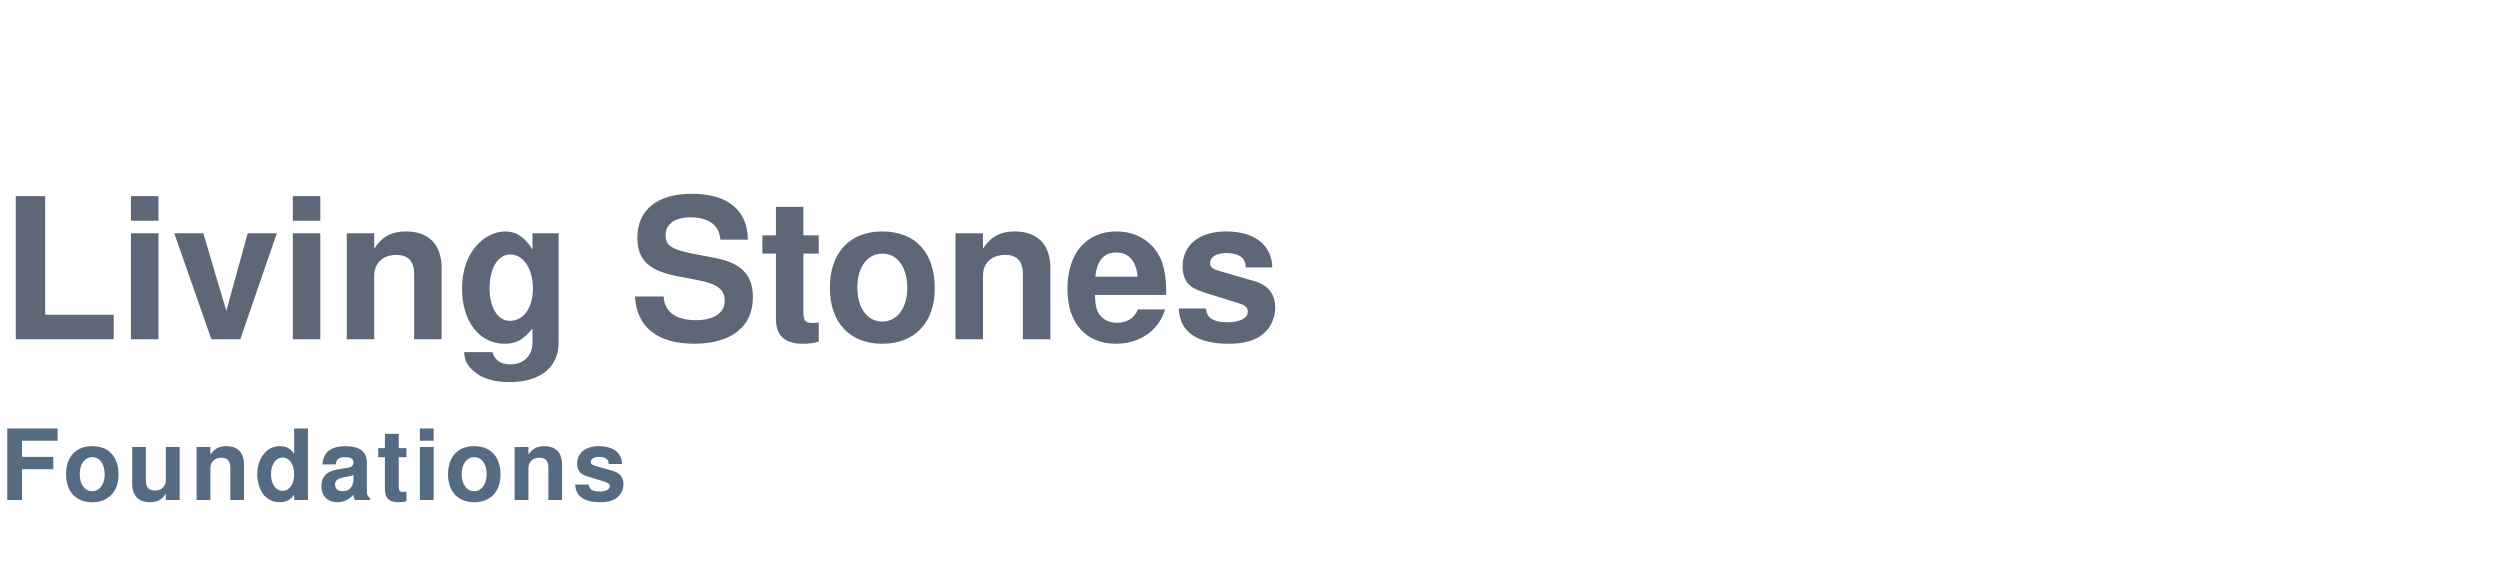
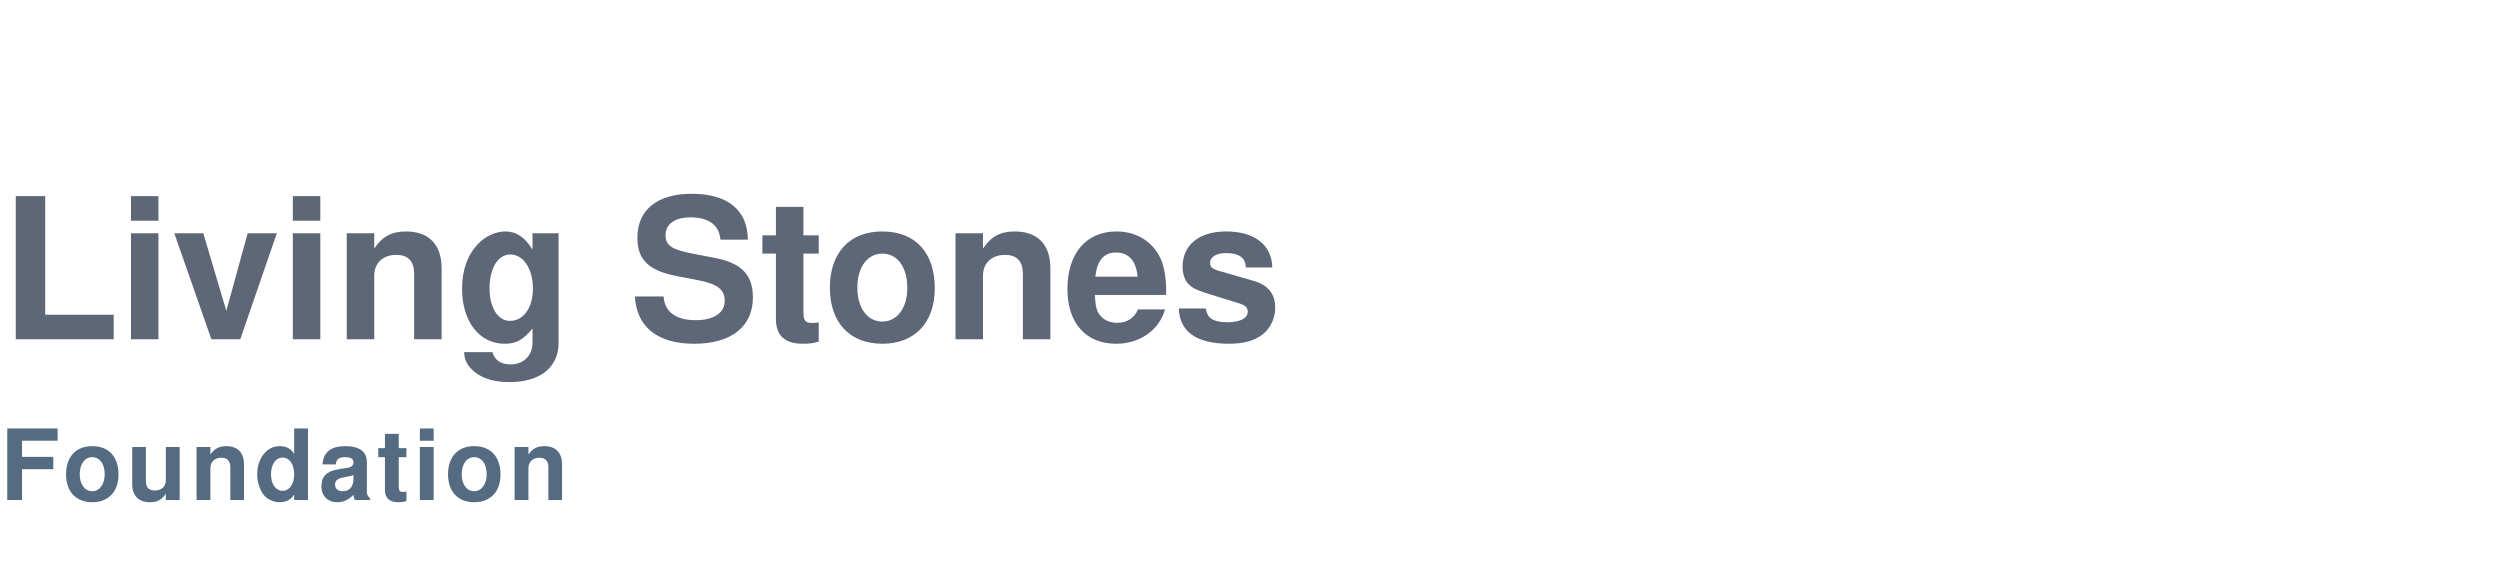
<svg xmlns="http://www.w3.org/2000/svg" viewBox="0 0 280 64" role="img" aria-label="Living Stones Foundation">
  <text x="0" y="38" font-family="Segoe UI, Helvetica, Arial, sans-serif" font-size="22" font-weight="700" fill="#5e6778">Living Stones</text>
-   <text x="0" y="56" font-family="Segoe UI, Helvetica, Arial, sans-serif" font-size="11" font-weight="600" fill="#556B82" letter-spacing="0.04em">Foundations</text>
+   <text x="0" y="56" font-family="Segoe UI, Helvetica, Arial, sans-serif" font-size="11" font-weight="600" fill="#556B82" letter-spacing="0.04em">Foundation</text>
</svg>
